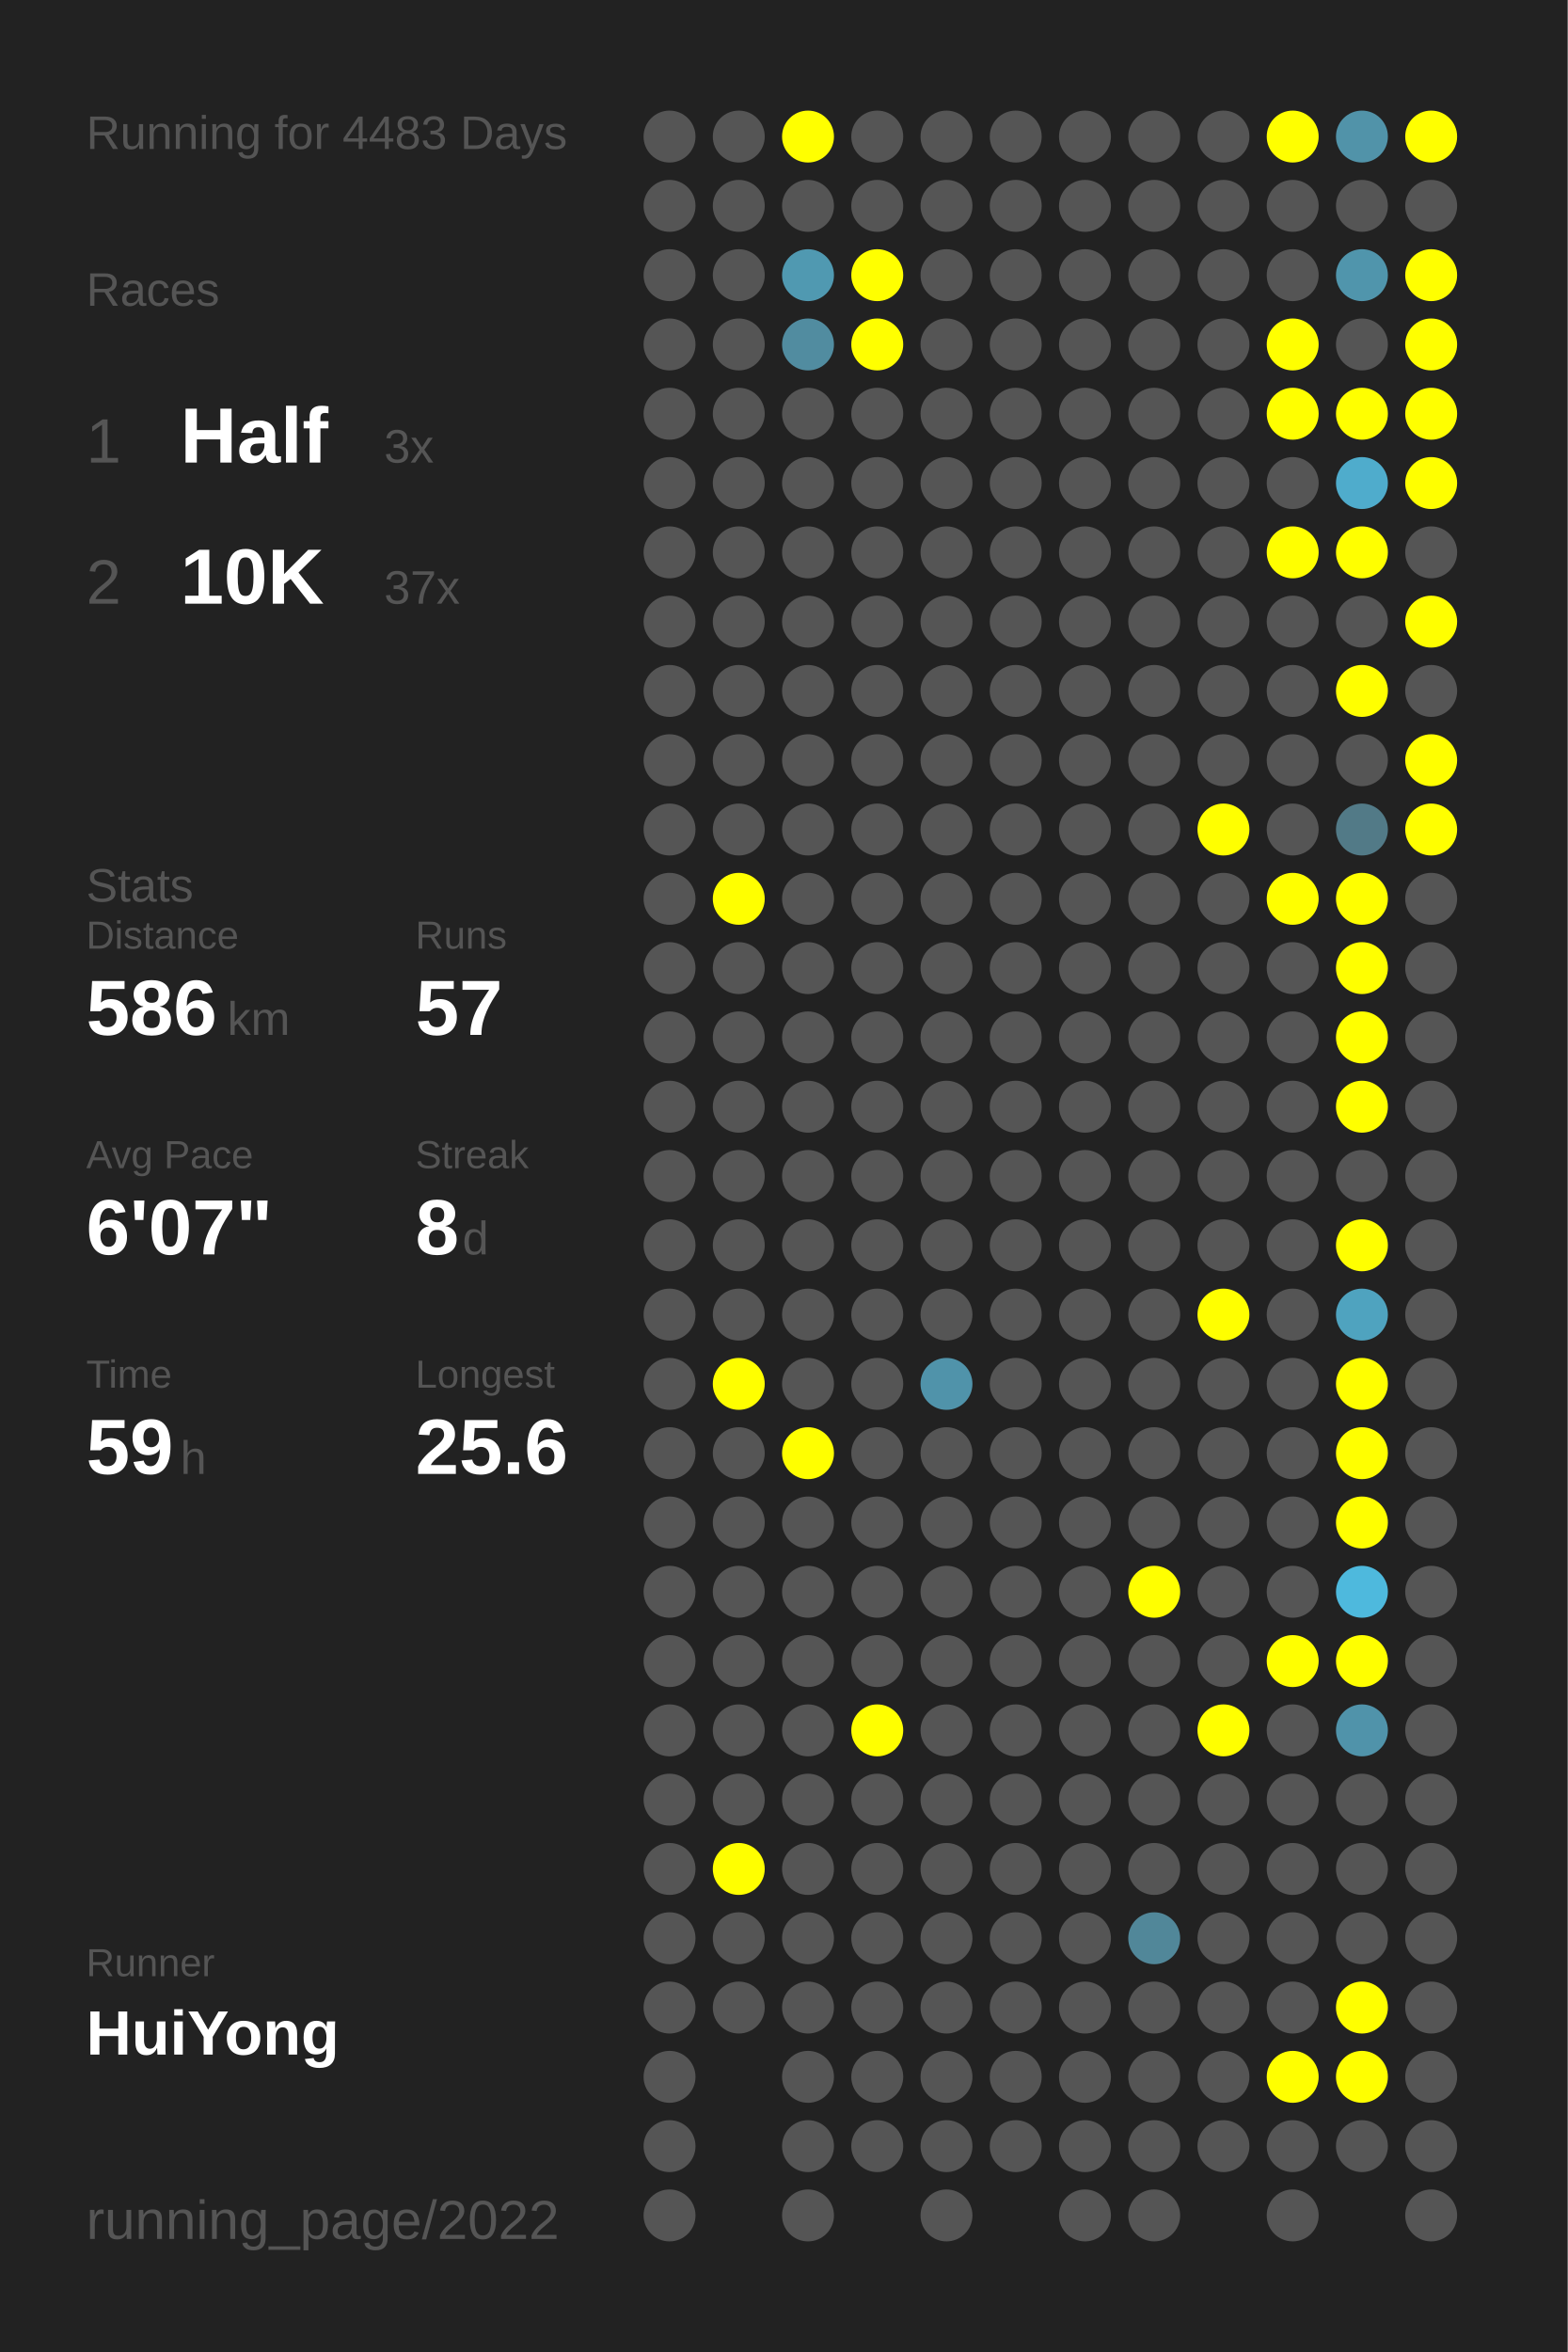
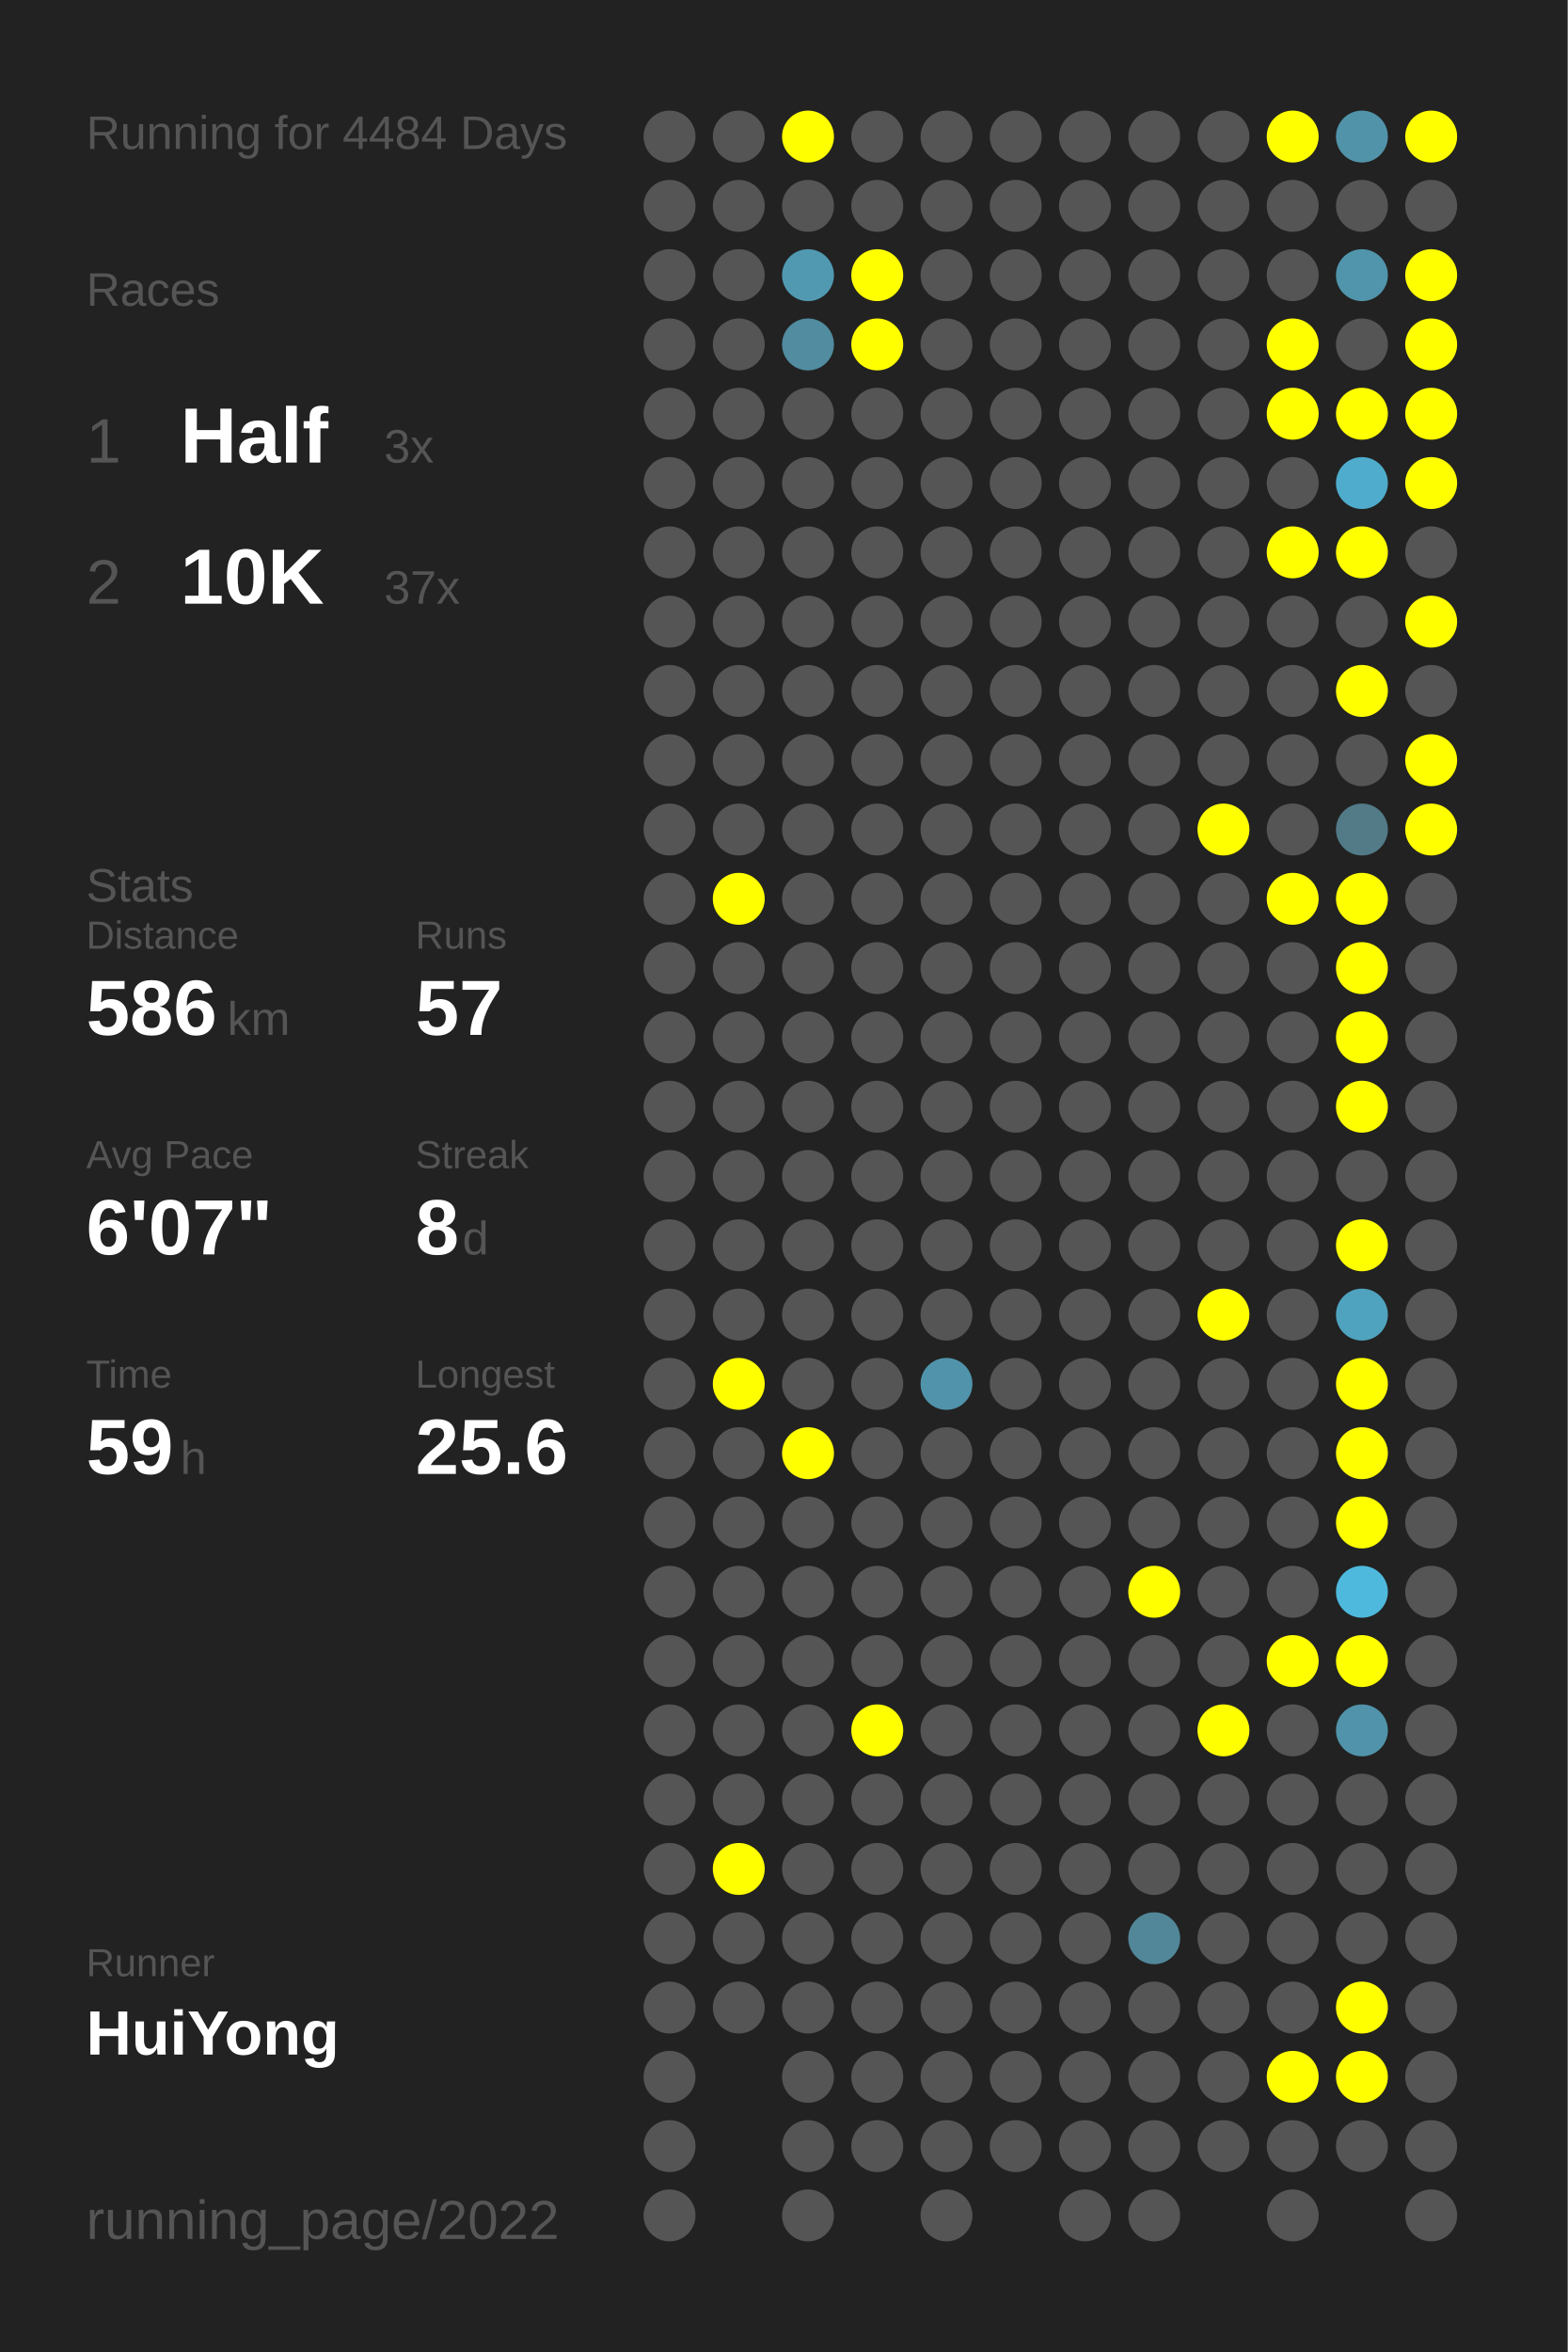
<svg xmlns="http://www.w3.org/2000/svg" baseProfile="full" height="300mm" version="1.1" viewBox="0,0,200,300" width="200mm">
  <defs />
  <rect fill="#222222" height="300" width="200" x="0" y="0" />
-   <text fill="#555555" style="font-size:6px; font-family:Arial;" x="11" y="19">Running for 4483 Days</text>
+   <text fill="#555555" style="font-size:6px; font-family:Arial;" x="11" y="19">Running for 4484 Days</text>
  <text fill="#555555" style="font-size:6px; font-family:Arial;" x="11" y="39">Races</text>
  <text fill="#555555" style="font-size:8px; font-family:Arial;" x="11" y="59">1</text>
  <text fill="#FFFFFF" style="font-size:10px; font-family:Arial; font-weight:bold;" x="23" y="59">Half</text>
  <text fill="#555555" style="font-size:6px; font-family:Arial;" x="49" y="59">3x</text>
  <text fill="#555555" style="font-size:8px; font-family:Arial;" x="11" y="77">2</text>
  <text fill="#FFFFFF" style="font-size:10px; font-family:Arial; font-weight:bold;" x="23" y="77">10K</text>
  <text fill="#555555" style="font-size:6px; font-family:Arial;" x="49" y="77">37x</text>
  <text fill="#555555" style="font-size:6px; font-family:Arial;" x="11" y="115">Stats</text>
  <text fill="#555555" style="font-size:5px; font-family:Arial;" x="11" y="121">Distance</text>
  <text fill="#FFFFFF" style="font-size:10px; font-family:Arial; font-weight:bold;" x="11" y="132">586</text>
  <text fill="#555555" style="font-size:6px; font-family:Arial;" x="29" y="132">km</text>
  <text fill="#555555" style="font-size:5px; font-family:Arial;" x="53" y="121">Runs</text>
  <text fill="#FFFFFF" style="font-size:10px; font-family:Arial; font-weight:bold;" x="53" y="132">57</text>
  <text fill="#555555" style="font-size:5px; font-family:Arial;" x="11" y="149">Avg Pace</text>
  <text fill="#FFFFFF" style="font-size:10px; font-family:Arial; font-weight:bold;" x="11" y="160">6'07"</text>
  <text fill="#555555" style="font-size:5px; font-family:Arial;" x="53" y="149">Streak</text>
  <text fill="#FFFFFF" style="font-size:10px; font-family:Arial; font-weight:bold;" x="53" y="160">8</text>
  <text fill="#555555" style="font-size:6px; font-family:Arial;" x="59" y="160">d</text>
  <text fill="#555555" style="font-size:5px; font-family:Arial;" x="11" y="177">Time</text>
  <text fill="#FFFFFF" style="font-size:10px; font-family:Arial; font-weight:bold;" x="11" y="188">59</text>
  <text fill="#555555" style="font-size:6px; font-family:Arial;" x="23" y="188">h</text>
  <text fill="#555555" style="font-size:5px; font-family:Arial;" x="53" y="177">Longest</text>
  <text fill="#FFFFFF" style="font-size:10px; font-family:Arial; font-weight:bold;" x="53" y="188">25.6</text>
  <text fill="#555555" style="font-size:5px; font-family:Arial;" x="11" y="252.065">Runner</text>
  <text fill="#FFFFFF" style="font-size:8px; font-family:Arial; font-weight:bold;" x="11" y="262.065">HuiYong</text>
  <text fill="#555555" style="font-size:7px; font-family:Arial;" x="11" y="285.581">running_page/2022</text>
  <circle cx="85.417" cy="17.419" fill="#555555" r="3.312" />
  <circle cx="85.417" cy="26.258" fill="#555555" r="3.312" />
  <circle cx="85.417" cy="35.097" fill="#555555" r="3.312" />
  <circle cx="85.417" cy="43.935" fill="#555555" r="3.312" />
  <circle cx="85.417" cy="52.774" fill="#555555" r="3.312" />
  <circle cx="85.417" cy="61.613" fill="#555555" r="3.312" />
  <circle cx="85.417" cy="70.452" fill="#555555" r="3.312" />
  <circle cx="85.417" cy="79.29" fill="#555555" r="3.312" />
  <circle cx="85.417" cy="88.129" fill="#555555" r="3.312" />
  <circle cx="85.417" cy="96.968" fill="#555555" r="3.312" />
  <circle cx="85.417" cy="105.806" fill="#555555" r="3.312" />
  <circle cx="85.417" cy="114.645" fill="#555555" r="3.312" />
  <circle cx="85.417" cy="123.484" fill="#555555" r="3.312" />
  <circle cx="85.417" cy="132.323" fill="#555555" r="3.312" />
  <circle cx="85.417" cy="141.161" fill="#555555" r="3.312" />
  <circle cx="85.417" cy="150" fill="#555555" r="3.312" />
  <circle cx="85.417" cy="158.839" fill="#555555" r="3.312" />
  <circle cx="85.417" cy="167.677" fill="#555555" r="3.312" />
  <circle cx="85.417" cy="176.516" fill="#555555" r="3.312" />
  <circle cx="85.417" cy="185.355" fill="#555555" r="3.312" />
  <circle cx="85.417" cy="194.194" fill="#555555" r="3.312" />
  <circle cx="85.417" cy="203.032" fill="#555555" r="3.312" />
  <circle cx="85.417" cy="211.871" fill="#555555" r="3.312" />
  <circle cx="85.417" cy="220.71" fill="#555555" r="3.312" />
  <circle cx="85.417" cy="229.548" fill="#555555" r="3.312" />
  <circle cx="85.417" cy="238.387" fill="#555555" r="3.312" />
  <circle cx="85.417" cy="247.226" fill="#555555" r="3.312" />
  <circle cx="85.417" cy="256.065" fill="#555555" r="3.312" />
  <circle cx="85.417" cy="264.903" fill="#555555" r="3.312" />
  <circle cx="85.417" cy="273.742" fill="#555555" r="3.312" />
  <circle cx="85.417" cy="282.581" fill="#555555" r="3.312" />
  <circle cx="94.25" cy="17.419" fill="#555555" r="3.312" />
  <circle cx="94.25" cy="26.258" fill="#555555" r="3.312" />
  <circle cx="94.25" cy="35.097" fill="#555555" r="3.312" />
  <circle cx="94.25" cy="43.935" fill="#555555" r="3.312" />
  <circle cx="94.25" cy="52.774" fill="#555555" r="3.312" />
  <circle cx="94.25" cy="61.613" fill="#555555" r="3.312" />
  <circle cx="94.25" cy="70.452" fill="#555555" r="3.312" />
  <circle cx="94.25" cy="79.29" fill="#555555" r="3.312" />
  <circle cx="94.25" cy="88.129" fill="#555555" r="3.312" />
  <circle cx="94.25" cy="96.968" fill="#555555" r="3.312" />
  <circle cx="94.25" cy="105.806" fill="#555555" r="3.312" />
  <circle cx="94.25" cy="114.645" fill="#FFFF00" r="3.312" />
  <circle cx="94.25" cy="123.484" fill="#555555" r="3.312" />
  <circle cx="94.25" cy="132.323" fill="#555555" r="3.312" />
  <circle cx="94.25" cy="141.161" fill="#555555" r="3.312" />
  <circle cx="94.25" cy="150" fill="#555555" r="3.312" />
  <circle cx="94.25" cy="158.839" fill="#555555" r="3.312" />
  <circle cx="94.25" cy="167.677" fill="#555555" r="3.312" />
  <circle cx="94.25" cy="176.516" fill="#FFFF00" r="3.312" />
  <circle cx="94.25" cy="185.355" fill="#555555" r="3.312" />
  <circle cx="94.25" cy="194.194" fill="#555555" r="3.312" />
  <circle cx="94.25" cy="203.032" fill="#555555" r="3.312" />
  <circle cx="94.25" cy="211.871" fill="#555555" r="3.312" />
  <circle cx="94.25" cy="220.71" fill="#555555" r="3.312" />
  <circle cx="94.25" cy="229.548" fill="#555555" r="3.312" />
  <circle cx="94.25" cy="238.387" fill="#FFFF00" r="3.312" />
  <circle cx="94.25" cy="247.226" fill="#555555" r="3.312" />
  <circle cx="94.25" cy="256.065" fill="#555555" r="3.312" />
  <circle cx="103.083" cy="17.419" fill="#FFFF00" r="3.312" />
  <circle cx="103.083" cy="26.258" fill="#555555" r="3.312" />
  <circle cx="103.083" cy="35.097" fill="#5099b1" r="3.312" />
  <circle cx="103.083" cy="43.935" fill="#518ca0" r="3.312" />
  <circle cx="103.083" cy="52.774" fill="#555555" r="3.312" />
  <circle cx="103.083" cy="61.613" fill="#555555" r="3.312" />
  <circle cx="103.083" cy="70.452" fill="#555555" r="3.312" />
  <circle cx="103.083" cy="79.29" fill="#555555" r="3.312" />
  <circle cx="103.083" cy="88.129" fill="#555555" r="3.312" />
  <circle cx="103.083" cy="96.968" fill="#555555" r="3.312" />
  <circle cx="103.083" cy="105.806" fill="#555555" r="3.312" />
  <circle cx="103.083" cy="114.645" fill="#555555" r="3.312" />
  <circle cx="103.083" cy="123.484" fill="#555555" r="3.312" />
  <circle cx="103.083" cy="132.323" fill="#555555" r="3.312" />
  <circle cx="103.083" cy="141.161" fill="#555555" r="3.312" />
  <circle cx="103.083" cy="150" fill="#555555" r="3.312" />
  <circle cx="103.083" cy="158.839" fill="#555555" r="3.312" />
  <circle cx="103.083" cy="167.677" fill="#555555" r="3.312" />
  <circle cx="103.083" cy="176.516" fill="#555555" r="3.312" />
  <circle cx="103.083" cy="185.355" fill="#FFFF00" r="3.312" />
  <circle cx="103.083" cy="194.194" fill="#555555" r="3.312" />
  <circle cx="103.083" cy="203.032" fill="#555555" r="3.312" />
  <circle cx="103.083" cy="211.871" fill="#555555" r="3.312" />
  <circle cx="103.083" cy="220.71" fill="#555555" r="3.312" />
  <circle cx="103.083" cy="229.548" fill="#555555" r="3.312" />
  <circle cx="103.083" cy="238.387" fill="#555555" r="3.312" />
  <circle cx="103.083" cy="247.226" fill="#555555" r="3.312" />
  <circle cx="103.083" cy="256.065" fill="#555555" r="3.312" />
  <circle cx="103.083" cy="264.903" fill="#555555" r="3.312" />
  <circle cx="103.083" cy="273.742" fill="#555555" r="3.312" />
  <circle cx="103.083" cy="282.581" fill="#555555" r="3.312" />
  <circle cx="111.917" cy="17.419" fill="#555555" r="3.312" />
  <circle cx="111.917" cy="26.258" fill="#555555" r="3.312" />
  <circle cx="111.917" cy="35.097" fill="#FFFF00" r="3.312" />
  <circle cx="111.917" cy="43.935" fill="#FFFF00" r="3.312" />
  <circle cx="111.917" cy="52.774" fill="#555555" r="3.312" />
  <circle cx="111.917" cy="61.613" fill="#555555" r="3.312" />
  <circle cx="111.917" cy="70.452" fill="#555555" r="3.312" />
  <circle cx="111.917" cy="79.29" fill="#555555" r="3.312" />
  <circle cx="111.917" cy="88.129" fill="#555555" r="3.312" />
  <circle cx="111.917" cy="96.968" fill="#555555" r="3.312" />
  <circle cx="111.917" cy="105.806" fill="#555555" r="3.312" />
  <circle cx="111.917" cy="114.645" fill="#555555" r="3.312" />
  <circle cx="111.917" cy="123.484" fill="#555555" r="3.312" />
  <circle cx="111.917" cy="132.323" fill="#555555" r="3.312" />
  <circle cx="111.917" cy="141.161" fill="#555555" r="3.312" />
  <circle cx="111.917" cy="150" fill="#555555" r="3.312" />
  <circle cx="111.917" cy="158.839" fill="#555555" r="3.312" />
  <circle cx="111.917" cy="167.677" fill="#555555" r="3.312" />
  <circle cx="111.917" cy="176.516" fill="#555555" r="3.312" />
  <circle cx="111.917" cy="185.355" fill="#555555" r="3.312" />
  <circle cx="111.917" cy="194.194" fill="#555555" r="3.312" />
  <circle cx="111.917" cy="203.032" fill="#555555" r="3.312" />
  <circle cx="111.917" cy="211.871" fill="#555555" r="3.312" />
  <circle cx="111.917" cy="220.71" fill="#FFFF00" r="3.312" />
  <circle cx="111.917" cy="229.548" fill="#555555" r="3.312" />
  <circle cx="111.917" cy="238.387" fill="#555555" r="3.312" />
  <circle cx="111.917" cy="247.226" fill="#555555" r="3.312" />
  <circle cx="111.917" cy="256.065" fill="#555555" r="3.312" />
  <circle cx="111.917" cy="264.903" fill="#555555" r="3.312" />
  <circle cx="111.917" cy="273.742" fill="#555555" r="3.312" />
  <circle cx="120.75" cy="17.419" fill="#555555" r="3.312" />
  <circle cx="120.75" cy="26.258" fill="#555555" r="3.312" />
  <circle cx="120.75" cy="35.097" fill="#555555" r="3.312" />
  <circle cx="120.75" cy="43.935" fill="#555555" r="3.312" />
  <circle cx="120.75" cy="52.774" fill="#555555" r="3.312" />
  <circle cx="120.75" cy="61.613" fill="#555555" r="3.312" />
  <circle cx="120.75" cy="70.452" fill="#555555" r="3.312" />
  <circle cx="120.75" cy="79.29" fill="#555555" r="3.312" />
  <circle cx="120.75" cy="88.129" fill="#555555" r="3.312" />
  <circle cx="120.75" cy="96.968" fill="#555555" r="3.312" />
  <circle cx="120.75" cy="105.806" fill="#555555" r="3.312" />
  <circle cx="120.75" cy="114.645" fill="#555555" r="3.312" />
  <circle cx="120.75" cy="123.484" fill="#555555" r="3.312" />
  <circle cx="120.75" cy="132.323" fill="#555555" r="3.312" />
  <circle cx="120.75" cy="141.161" fill="#555555" r="3.312" />
  <circle cx="120.75" cy="150" fill="#555555" r="3.312" />
  <circle cx="120.75" cy="158.839" fill="#555555" r="3.312" />
  <circle cx="120.75" cy="167.677" fill="#555555" r="3.312" />
  <circle cx="120.75" cy="176.516" fill="#5093aa" r="3.312" />
  <circle cx="120.75" cy="185.355" fill="#555555" r="3.312" />
  <circle cx="120.75" cy="194.194" fill="#555555" r="3.312" />
  <circle cx="120.75" cy="203.032" fill="#555555" r="3.312" />
  <circle cx="120.75" cy="211.871" fill="#555555" r="3.312" />
  <circle cx="120.75" cy="220.71" fill="#555555" r="3.312" />
  <circle cx="120.75" cy="229.548" fill="#555555" r="3.312" />
  <circle cx="120.75" cy="238.387" fill="#555555" r="3.312" />
  <circle cx="120.75" cy="247.226" fill="#555555" r="3.312" />
  <circle cx="120.75" cy="256.065" fill="#555555" r="3.312" />
  <circle cx="120.75" cy="264.903" fill="#555555" r="3.312" />
  <circle cx="120.75" cy="273.742" fill="#555555" r="3.312" />
  <circle cx="120.75" cy="282.581" fill="#555555" r="3.312" />
  <circle cx="129.583" cy="17.419" fill="#555555" r="3.312" />
  <circle cx="129.583" cy="26.258" fill="#555555" r="3.312" />
  <circle cx="129.583" cy="35.097" fill="#555555" r="3.312" />
  <circle cx="129.583" cy="43.935" fill="#555555" r="3.312" />
  <circle cx="129.583" cy="52.774" fill="#555555" r="3.312" />
  <circle cx="129.583" cy="61.613" fill="#555555" r="3.312" />
  <circle cx="129.583" cy="70.452" fill="#555555" r="3.312" />
  <circle cx="129.583" cy="79.29" fill="#555555" r="3.312" />
  <circle cx="129.583" cy="88.129" fill="#555555" r="3.312" />
  <circle cx="129.583" cy="96.968" fill="#555555" r="3.312" />
  <circle cx="129.583" cy="105.806" fill="#555555" r="3.312" />
  <circle cx="129.583" cy="114.645" fill="#555555" r="3.312" />
  <circle cx="129.583" cy="123.484" fill="#555555" r="3.312" />
  <circle cx="129.583" cy="132.323" fill="#555555" r="3.312" />
  <circle cx="129.583" cy="141.161" fill="#555555" r="3.312" />
  <circle cx="129.583" cy="150" fill="#555555" r="3.312" />
  <circle cx="129.583" cy="158.839" fill="#555555" r="3.312" />
  <circle cx="129.583" cy="167.677" fill="#555555" r="3.312" />
  <circle cx="129.583" cy="176.516" fill="#555555" r="3.312" />
  <circle cx="129.583" cy="185.355" fill="#555555" r="3.312" />
  <circle cx="129.583" cy="194.194" fill="#555555" r="3.312" />
  <circle cx="129.583" cy="203.032" fill="#555555" r="3.312" />
  <circle cx="129.583" cy="211.871" fill="#555555" r="3.312" />
  <circle cx="129.583" cy="220.71" fill="#555555" r="3.312" />
  <circle cx="129.583" cy="229.548" fill="#555555" r="3.312" />
  <circle cx="129.583" cy="238.387" fill="#555555" r="3.312" />
  <circle cx="129.583" cy="247.226" fill="#555555" r="3.312" />
  <circle cx="129.583" cy="256.065" fill="#555555" r="3.312" />
  <circle cx="129.583" cy="264.903" fill="#555555" r="3.312" />
  <circle cx="129.583" cy="273.742" fill="#555555" r="3.312" />
  <circle cx="138.417" cy="17.419" fill="#555555" r="3.312" />
  <circle cx="138.417" cy="26.258" fill="#555555" r="3.312" />
  <circle cx="138.417" cy="35.097" fill="#555555" r="3.312" />
  <circle cx="138.417" cy="43.935" fill="#555555" r="3.312" />
  <circle cx="138.417" cy="52.774" fill="#555555" r="3.312" />
  <circle cx="138.417" cy="61.613" fill="#555555" r="3.312" />
  <circle cx="138.417" cy="70.452" fill="#555555" r="3.312" />
  <circle cx="138.417" cy="79.29" fill="#555555" r="3.312" />
  <circle cx="138.417" cy="88.129" fill="#555555" r="3.312" />
  <circle cx="138.417" cy="96.968" fill="#555555" r="3.312" />
  <circle cx="138.417" cy="105.806" fill="#555555" r="3.312" />
  <circle cx="138.417" cy="114.645" fill="#555555" r="3.312" />
  <circle cx="138.417" cy="123.484" fill="#555555" r="3.312" />
  <circle cx="138.417" cy="132.323" fill="#555555" r="3.312" />
  <circle cx="138.417" cy="141.161" fill="#555555" r="3.312" />
  <circle cx="138.417" cy="150" fill="#555555" r="3.312" />
  <circle cx="138.417" cy="158.839" fill="#555555" r="3.312" />
  <circle cx="138.417" cy="167.677" fill="#555555" r="3.312" />
  <circle cx="138.417" cy="176.516" fill="#555555" r="3.312" />
  <circle cx="138.417" cy="185.355" fill="#555555" r="3.312" />
  <circle cx="138.417" cy="194.194" fill="#555555" r="3.312" />
  <circle cx="138.417" cy="203.032" fill="#555555" r="3.312" />
  <circle cx="138.417" cy="211.871" fill="#555555" r="3.312" />
  <circle cx="138.417" cy="220.71" fill="#555555" r="3.312" />
  <circle cx="138.417" cy="229.548" fill="#555555" r="3.312" />
  <circle cx="138.417" cy="238.387" fill="#555555" r="3.312" />
  <circle cx="138.417" cy="247.226" fill="#555555" r="3.312" />
  <circle cx="138.417" cy="256.065" fill="#555555" r="3.312" />
  <circle cx="138.417" cy="264.903" fill="#555555" r="3.312" />
  <circle cx="138.417" cy="273.742" fill="#555555" r="3.312" />
  <circle cx="138.417" cy="282.581" fill="#555555" r="3.312" />
  <circle cx="147.25" cy="17.419" fill="#555555" r="3.312" />
  <circle cx="147.25" cy="26.258" fill="#555555" r="3.312" />
  <circle cx="147.25" cy="35.097" fill="#555555" r="3.312" />
  <circle cx="147.25" cy="43.935" fill="#555555" r="3.312" />
  <circle cx="147.25" cy="52.774" fill="#555555" r="3.312" />
  <circle cx="147.25" cy="61.613" fill="#555555" r="3.312" />
  <circle cx="147.25" cy="70.452" fill="#555555" r="3.312" />
  <circle cx="147.25" cy="79.29" fill="#555555" r="3.312" />
  <circle cx="147.25" cy="88.129" fill="#555555" r="3.312" />
  <circle cx="147.25" cy="96.968" fill="#555555" r="3.312" />
  <circle cx="147.25" cy="105.806" fill="#555555" r="3.312" />
  <circle cx="147.25" cy="114.645" fill="#555555" r="3.312" />
  <circle cx="147.25" cy="123.484" fill="#555555" r="3.312" />
  <circle cx="147.25" cy="132.323" fill="#555555" r="3.312" />
  <circle cx="147.25" cy="141.161" fill="#555555" r="3.312" />
  <circle cx="147.25" cy="150" fill="#555555" r="3.312" />
  <circle cx="147.25" cy="158.839" fill="#555555" r="3.312" />
  <circle cx="147.25" cy="167.677" fill="#555555" r="3.312" />
  <circle cx="147.25" cy="176.516" fill="#555555" r="3.312" />
  <circle cx="147.25" cy="185.355" fill="#555555" r="3.312" />
  <circle cx="147.25" cy="194.194" fill="#555555" r="3.312" />
  <circle cx="147.25" cy="203.032" fill="#FFFF00" r="3.312" />
  <circle cx="147.25" cy="211.871" fill="#555555" r="3.312" />
  <circle cx="147.25" cy="220.71" fill="#555555" r="3.312" />
  <circle cx="147.25" cy="229.548" fill="#555555" r="3.312" />
  <circle cx="147.25" cy="238.387" fill="#555555" r="3.312" />
  <circle cx="147.25" cy="247.226" fill="#518799" r="3.312" />
  <circle cx="147.25" cy="256.065" fill="#555555" r="3.312" />
  <circle cx="147.25" cy="264.903" fill="#555555" r="3.312" />
  <circle cx="147.25" cy="273.742" fill="#555555" r="3.312" />
  <circle cx="147.25" cy="282.581" fill="#555555" r="3.312" />
  <circle cx="156.083" cy="17.419" fill="#555555" r="3.312" />
  <circle cx="156.083" cy="26.258" fill="#555555" r="3.312" />
  <circle cx="156.083" cy="35.097" fill="#555555" r="3.312" />
  <circle cx="156.083" cy="43.935" fill="#555555" r="3.312" />
  <circle cx="156.083" cy="52.774" fill="#555555" r="3.312" />
  <circle cx="156.083" cy="61.613" fill="#555555" r="3.312" />
  <circle cx="156.083" cy="70.452" fill="#555555" r="3.312" />
  <circle cx="156.083" cy="79.29" fill="#555555" r="3.312" />
  <circle cx="156.083" cy="88.129" fill="#555555" r="3.312" />
  <circle cx="156.083" cy="96.968" fill="#555555" r="3.312" />
  <circle cx="156.083" cy="105.806" fill="#FFFF00" r="3.312" />
  <circle cx="156.083" cy="114.645" fill="#555555" r="3.312" />
  <circle cx="156.083" cy="123.484" fill="#555555" r="3.312" />
  <circle cx="156.083" cy="132.323" fill="#555555" r="3.312" />
  <circle cx="156.083" cy="141.161" fill="#555555" r="3.312" />
  <circle cx="156.083" cy="150" fill="#555555" r="3.312" />
  <circle cx="156.083" cy="158.839" fill="#555555" r="3.312" />
  <circle cx="156.083" cy="167.677" fill="#FFFF00" r="3.312" />
  <circle cx="156.083" cy="176.516" fill="#555555" r="3.312" />
  <circle cx="156.083" cy="185.355" fill="#555555" r="3.312" />
  <circle cx="156.083" cy="194.194" fill="#555555" r="3.312" />
  <circle cx="156.083" cy="203.032" fill="#555555" r="3.312" />
  <circle cx="156.083" cy="211.871" fill="#555555" r="3.312" />
  <circle cx="156.083" cy="220.71" fill="#FFFF00" r="3.312" />
  <circle cx="156.083" cy="229.548" fill="#555555" r="3.312" />
  <circle cx="156.083" cy="238.387" fill="#555555" r="3.312" />
  <circle cx="156.083" cy="247.226" fill="#555555" r="3.312" />
  <circle cx="156.083" cy="256.065" fill="#555555" r="3.312" />
  <circle cx="156.083" cy="264.903" fill="#555555" r="3.312" />
  <circle cx="156.083" cy="273.742" fill="#555555" r="3.312" />
  <circle cx="164.917" cy="17.419" fill="#FFFF00" r="3.312" />
  <circle cx="164.917" cy="26.258" fill="#555555" r="3.312" />
  <circle cx="164.917" cy="35.097" fill="#555555" r="3.312" />
  <circle cx="164.917" cy="43.935" fill="#FFFF00" r="3.312" />
  <circle cx="164.917" cy="52.774" fill="#FFFF00" r="3.312" />
  <circle cx="164.917" cy="61.613" fill="#555555" r="3.312" />
  <circle cx="164.917" cy="70.452" fill="#FFFF00" r="3.312" />
  <circle cx="164.917" cy="79.29" fill="#555555" r="3.312" />
  <circle cx="164.917" cy="88.129" fill="#555555" r="3.312" />
  <circle cx="164.917" cy="96.968" fill="#555555" r="3.312" />
  <circle cx="164.917" cy="105.806" fill="#555555" r="3.312" />
  <circle cx="164.917" cy="114.645" fill="#FFFF00" r="3.312" />
  <circle cx="164.917" cy="123.484" fill="#555555" r="3.312" />
  <circle cx="164.917" cy="132.323" fill="#555555" r="3.312" />
  <circle cx="164.917" cy="141.161" fill="#555555" r="3.312" />
  <circle cx="164.917" cy="150" fill="#555555" r="3.312" />
  <circle cx="164.917" cy="158.839" fill="#555555" r="3.312" />
  <circle cx="164.917" cy="167.677" fill="#555555" r="3.312" />
  <circle cx="164.917" cy="176.516" fill="#555555" r="3.312" />
  <circle cx="164.917" cy="185.355" fill="#555555" r="3.312" />
  <circle cx="164.917" cy="194.194" fill="#555555" r="3.312" />
  <circle cx="164.917" cy="203.032" fill="#555555" r="3.312" />
  <circle cx="164.917" cy="211.871" fill="#FFFF00" r="3.312" />
  <circle cx="164.917" cy="220.71" fill="#555555" r="3.312" />
  <circle cx="164.917" cy="229.548" fill="#555555" r="3.312" />
  <circle cx="164.917" cy="238.387" fill="#555555" r="3.312" />
  <circle cx="164.917" cy="247.226" fill="#555555" r="3.312" />
  <circle cx="164.917" cy="256.065" fill="#555555" r="3.312" />
  <circle cx="164.917" cy="264.903" fill="#FFFF00" r="3.312" />
  <circle cx="164.917" cy="273.742" fill="#555555" r="3.312" />
  <circle cx="164.917" cy="282.581" fill="#555555" r="3.312" />
  <circle cx="173.75" cy="17.419" fill="#5193a9" r="3.312" />
  <circle cx="173.75" cy="26.258" fill="#555555" r="3.312" />
  <circle cx="173.75" cy="35.097" fill="#5095ac" r="3.312" />
  <circle cx="173.75" cy="43.935" fill="#555555" r="3.312" />
  <circle cx="173.75" cy="52.774" fill="#FFFF00" r="3.312" />
  <circle cx="173.75" cy="61.613" fill="#4faccc" r="3.312" />
  <circle cx="173.75" cy="70.452" fill="#FFFF00" r="3.312" />
  <circle cx="173.75" cy="79.29" fill="#555555" r="3.312" />
  <circle cx="173.75" cy="88.129" fill="#FFFF00" r="3.312" />
  <circle cx="173.75" cy="96.968" fill="#555555" r="3.312" />
  <circle cx="173.75" cy="105.806" fill="#527a87" r="3.312" />
  <circle cx="173.75" cy="114.645" fill="#FFFF00" r="3.312" />
  <circle cx="173.75" cy="123.484" fill="#FFFF00" r="3.312" />
  <circle cx="173.75" cy="132.323" fill="#FFFF00" r="3.312" />
  <circle cx="173.75" cy="141.161" fill="#FFFF00" r="3.312" />
  <circle cx="173.75" cy="150" fill="#555555" r="3.312" />
  <circle cx="173.75" cy="158.839" fill="#FFFF00" r="3.312" />
  <circle cx="173.75" cy="167.677" fill="#4fa3bf" r="3.312" />
  <circle cx="173.75" cy="176.516" fill="#FFFF00" r="3.312" />
  <circle cx="173.75" cy="185.355" fill="#FFFF00" r="3.312" />
  <circle cx="173.75" cy="194.194" fill="#FFFF00" r="3.312" />
  <circle cx="173.75" cy="203.032" fill="#4eb9dd" r="3.312" />
  <circle cx="173.75" cy="211.871" fill="#FFFF00" r="3.312" />
  <circle cx="173.75" cy="220.71" fill="#5093aa" r="3.312" />
  <circle cx="173.75" cy="229.548" fill="#555555" r="3.312" />
  <circle cx="173.75" cy="238.387" fill="#555555" r="3.312" />
  <circle cx="173.75" cy="247.226" fill="#555555" r="3.312" />
  <circle cx="173.75" cy="256.065" fill="#FFFF00" r="3.312" />
  <circle cx="173.75" cy="264.903" fill="#FFFF00" r="3.312" />
  <circle cx="173.75" cy="273.742" fill="#555555" r="3.312" />
  <circle cx="182.583" cy="17.419" fill="#FFFF00" r="3.312" />
  <circle cx="182.583" cy="26.258" fill="#555555" r="3.312" />
  <circle cx="182.583" cy="35.097" fill="#FFFF00" r="3.312" />
  <circle cx="182.583" cy="43.935" fill="#FFFF00" r="3.312" />
  <circle cx="182.583" cy="52.774" fill="#FFFF00" r="3.312" />
  <circle cx="182.583" cy="61.613" fill="#FFFF00" r="3.312" />
  <circle cx="182.583" cy="70.452" fill="#555555" r="3.312" />
  <circle cx="182.583" cy="79.29" fill="#FFFF00" r="3.312" />
  <circle cx="182.583" cy="88.129" fill="#555555" r="3.312" />
  <circle cx="182.583" cy="96.968" fill="#FFFF00" r="3.312" />
  <circle cx="182.583" cy="105.806" fill="#FFFF00" r="3.312" />
  <circle cx="182.583" cy="114.645" fill="#555555" r="3.312" />
  <circle cx="182.583" cy="123.484" fill="#555555" r="3.312" />
  <circle cx="182.583" cy="132.323" fill="#555555" r="3.312" />
  <circle cx="182.583" cy="141.161" fill="#555555" r="3.312" />
  <circle cx="182.583" cy="150" fill="#555555" r="3.312" />
  <circle cx="182.583" cy="158.839" fill="#555555" r="3.312" />
  <circle cx="182.583" cy="167.677" fill="#555555" r="3.312" />
  <circle cx="182.583" cy="176.516" fill="#555555" r="3.312" />
  <circle cx="182.583" cy="185.355" fill="#555555" r="3.312" />
  <circle cx="182.583" cy="194.194" fill="#555555" r="3.312" />
  <circle cx="182.583" cy="203.032" fill="#555555" r="3.312" />
  <circle cx="182.583" cy="211.871" fill="#555555" r="3.312" />
  <circle cx="182.583" cy="220.71" fill="#555555" r="3.312" />
  <circle cx="182.583" cy="229.548" fill="#555555" r="3.312" />
  <circle cx="182.583" cy="238.387" fill="#555555" r="3.312" />
  <circle cx="182.583" cy="247.226" fill="#555555" r="3.312" />
  <circle cx="182.583" cy="256.065" fill="#555555" r="3.312" />
  <circle cx="182.583" cy="264.903" fill="#555555" r="3.312" />
  <circle cx="182.583" cy="273.742" fill="#555555" r="3.312" />
  <circle cx="182.583" cy="282.581" fill="#555555" r="3.312" />
</svg>
